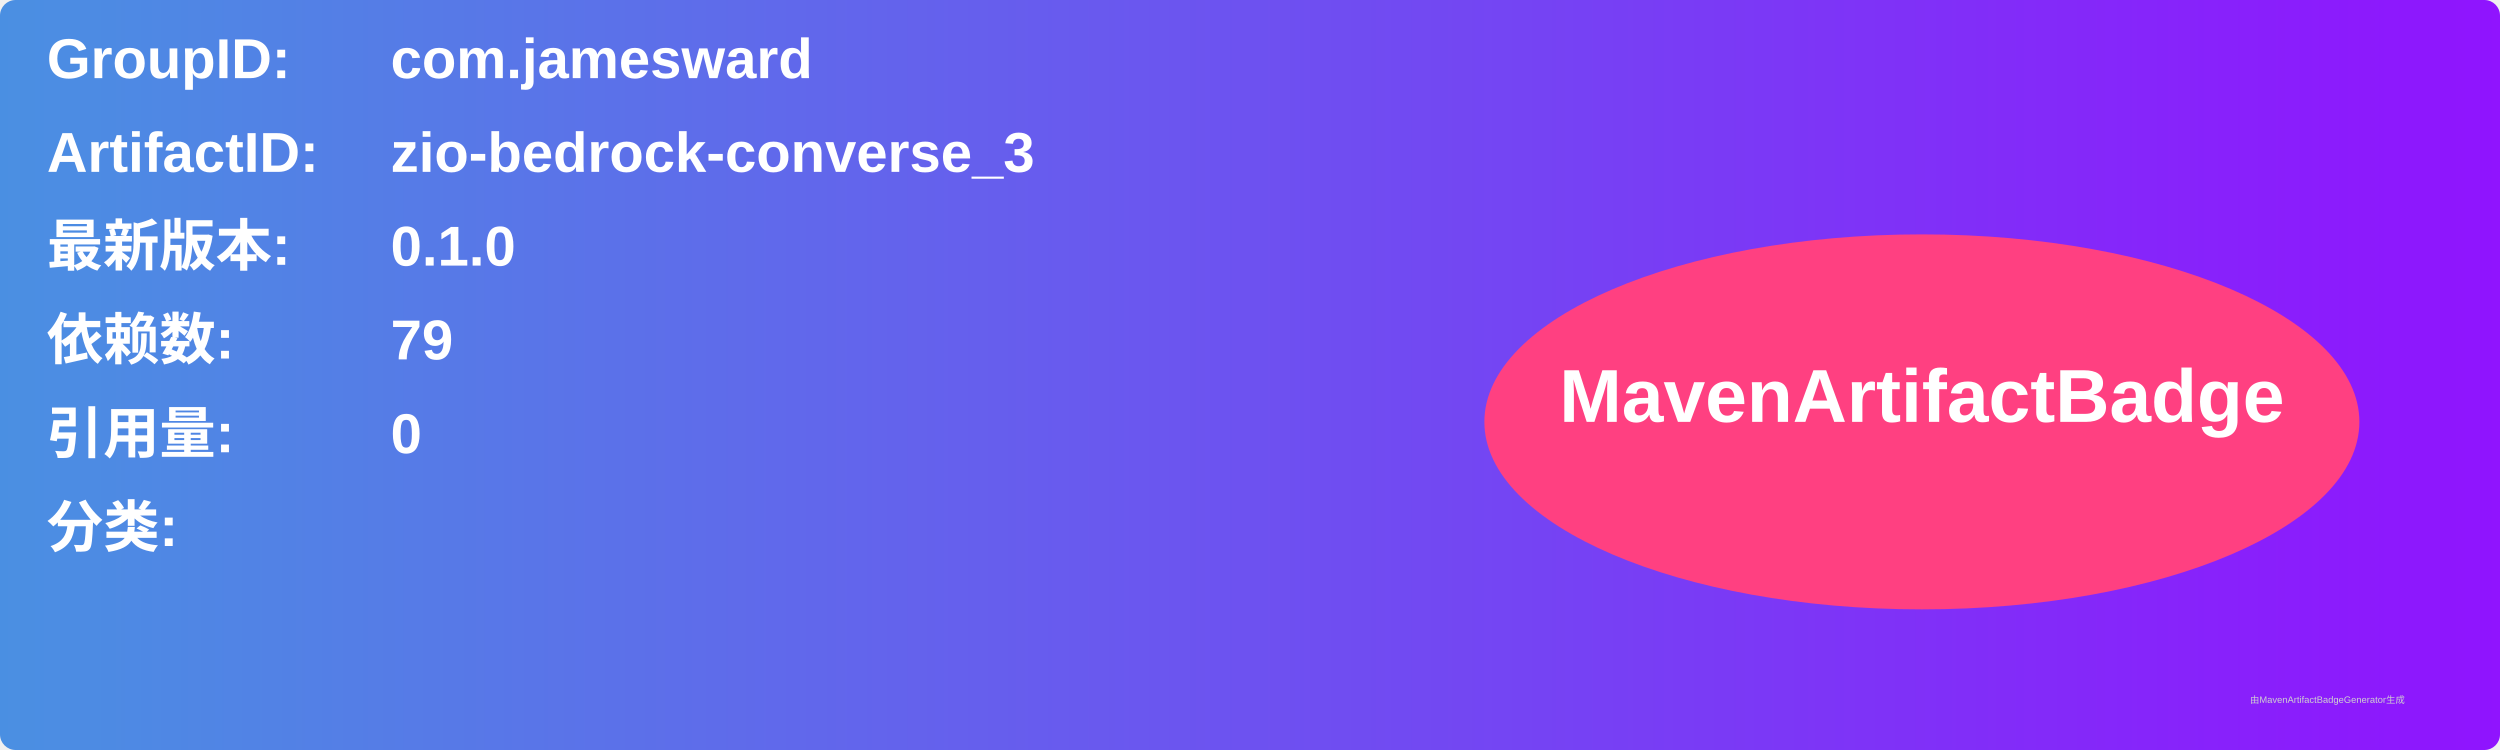
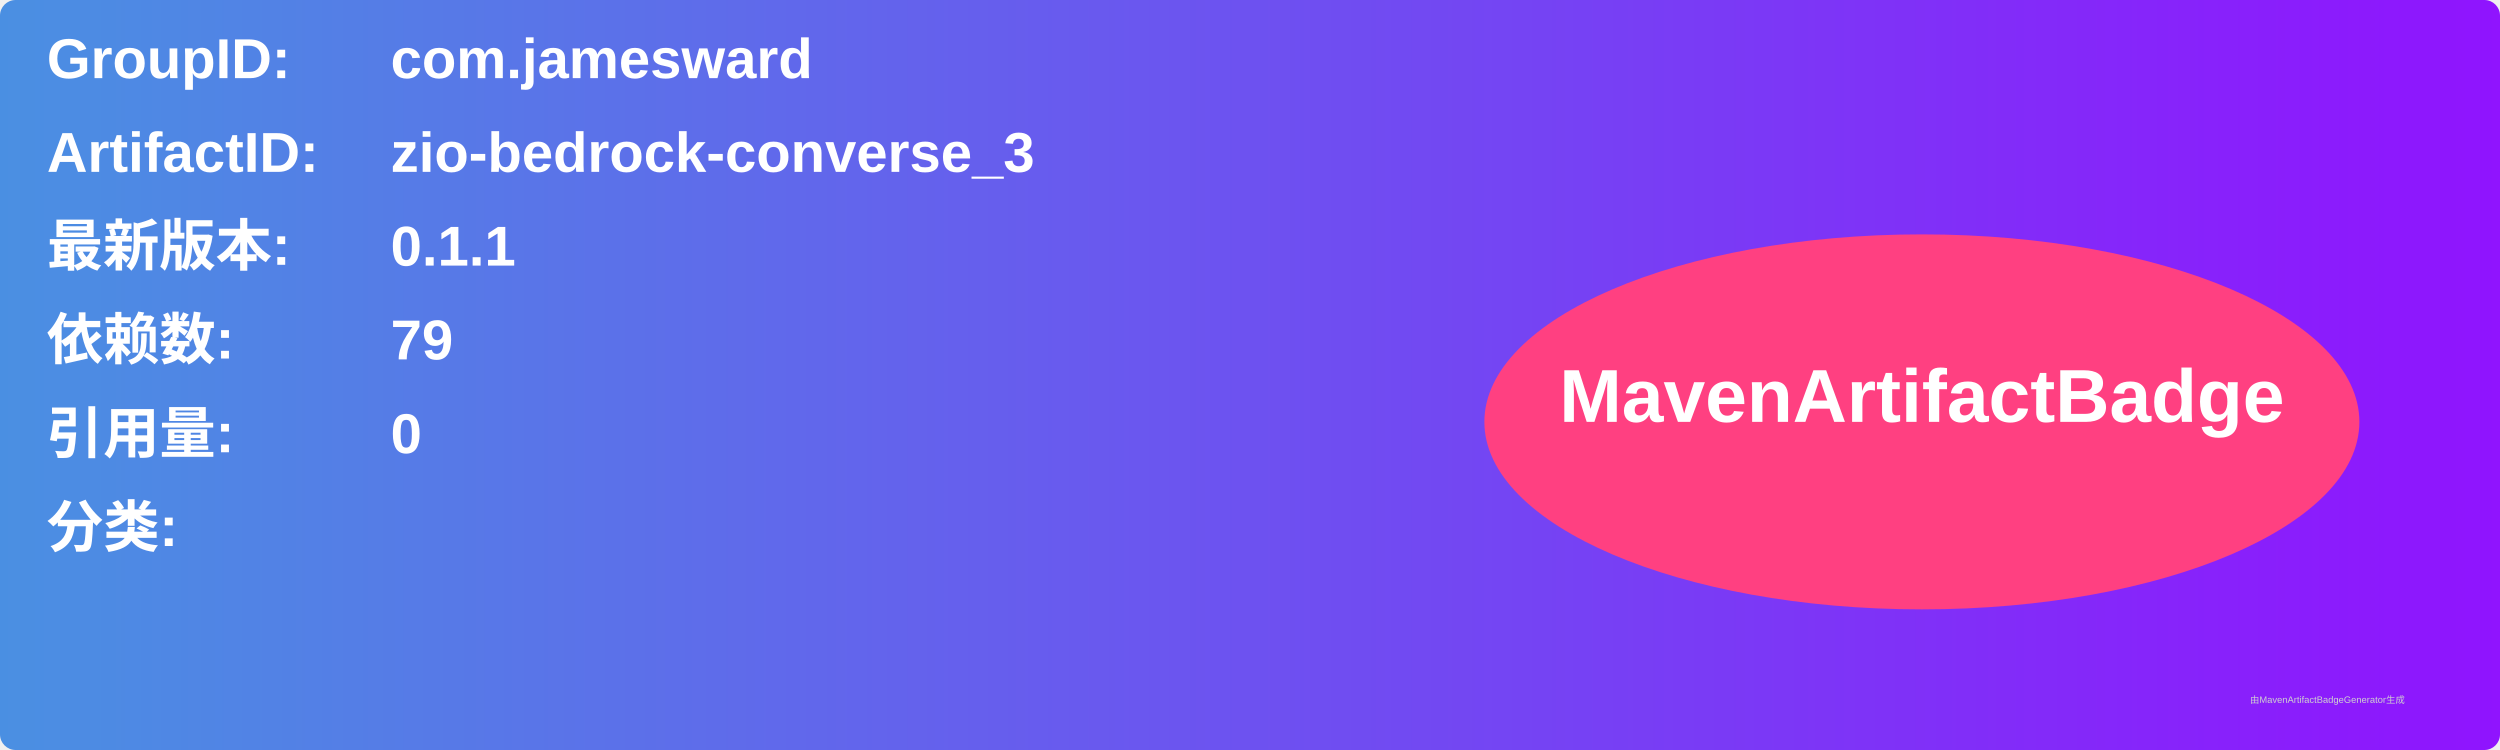
<svg xmlns="http://www.w3.org/2000/svg" width="800" height="240" viewBox="0 0 800 240">
  <linearGradient id="grad" x1="0%" y1="0%" x2="100%" y2="0%">
    <stop offset="0%" stop-color="#4a90e2" />
    <stop offset="100%" stop-color="#9013fe" />
  </linearGradient>
  <rect width="100%" height="100%" rx="5" ry="5" fill="url(#grad)" />
  <g transform="translate(15, 15)">
    <text x="0" y="10" font-family="Arial" font-size="18" fill="white" font-weight="bold" width="260">GroupID:</text>
    <text x="110" y="10" font-family="Arial" font-size="18" fill="white" font-weight="bold" width="460">com.jamesward</text>
    <text x="0" y="40" font-family="Arial" font-size="18" fill="white" font-weight="bold" width="260">ArtifactID:</text>
    <text x="110" y="40" font-family="Arial" font-size="18" fill="white" font-weight="bold" width="460">zio-bedrock-converse_3</text>
    <text x="0" y="70" font-family="Arial" font-size="18" fill="white" font-weight="bold">最新版本:</text>
    <text x="110" y="70" font-family="Arial" font-size="18" fill="white" font-weight="bold">
-       <tspan font-weight="bold">0.1.0</tspan>
+       <tspan font-weight="bold">0.1.1</tspan>
    </text>
    <text x="0" y="100" font-family="Arial" font-size="18" fill="white" font-weight="bold">依赖数: </text>
    <text x="110" y="100" font-family="Arial" font-size="18" fill="white">
      <tspan font-weight="bold">79</tspan>
    </text>
    <text x="0" y="130" font-family="Arial" font-size="18" fill="white" font-weight="bold">引用量: </text>
    <text x="110" y="130" font-family="Arial" font-size="18" fill="white">
      <tspan font-weight="bold">0</tspan>
    </text>
    <text x="0" y="160" font-family="Arial" font-size="18" fill="white" font-weight="bold">分类:</text>
    <text x="10" y="190" font-family="Arial" font-size="10" fill="white">
      <tspan font-weight="bold" />
    </text>
    <ellipse cx="600" cy="120" rx="140" ry="60" fill="#ff4081" />
    <text x="600" y="120" text-anchor="middle" font-family="Arial" font-size="24" fill="white" font-weight="bold">MavenArtifactBadge</text>
  </g>
  <text x="720" y="225" font-family="Arial" font-size="3" fill="#d0d0d0">由MavenArtifactBadgeGenerator生成</text>
</svg>
